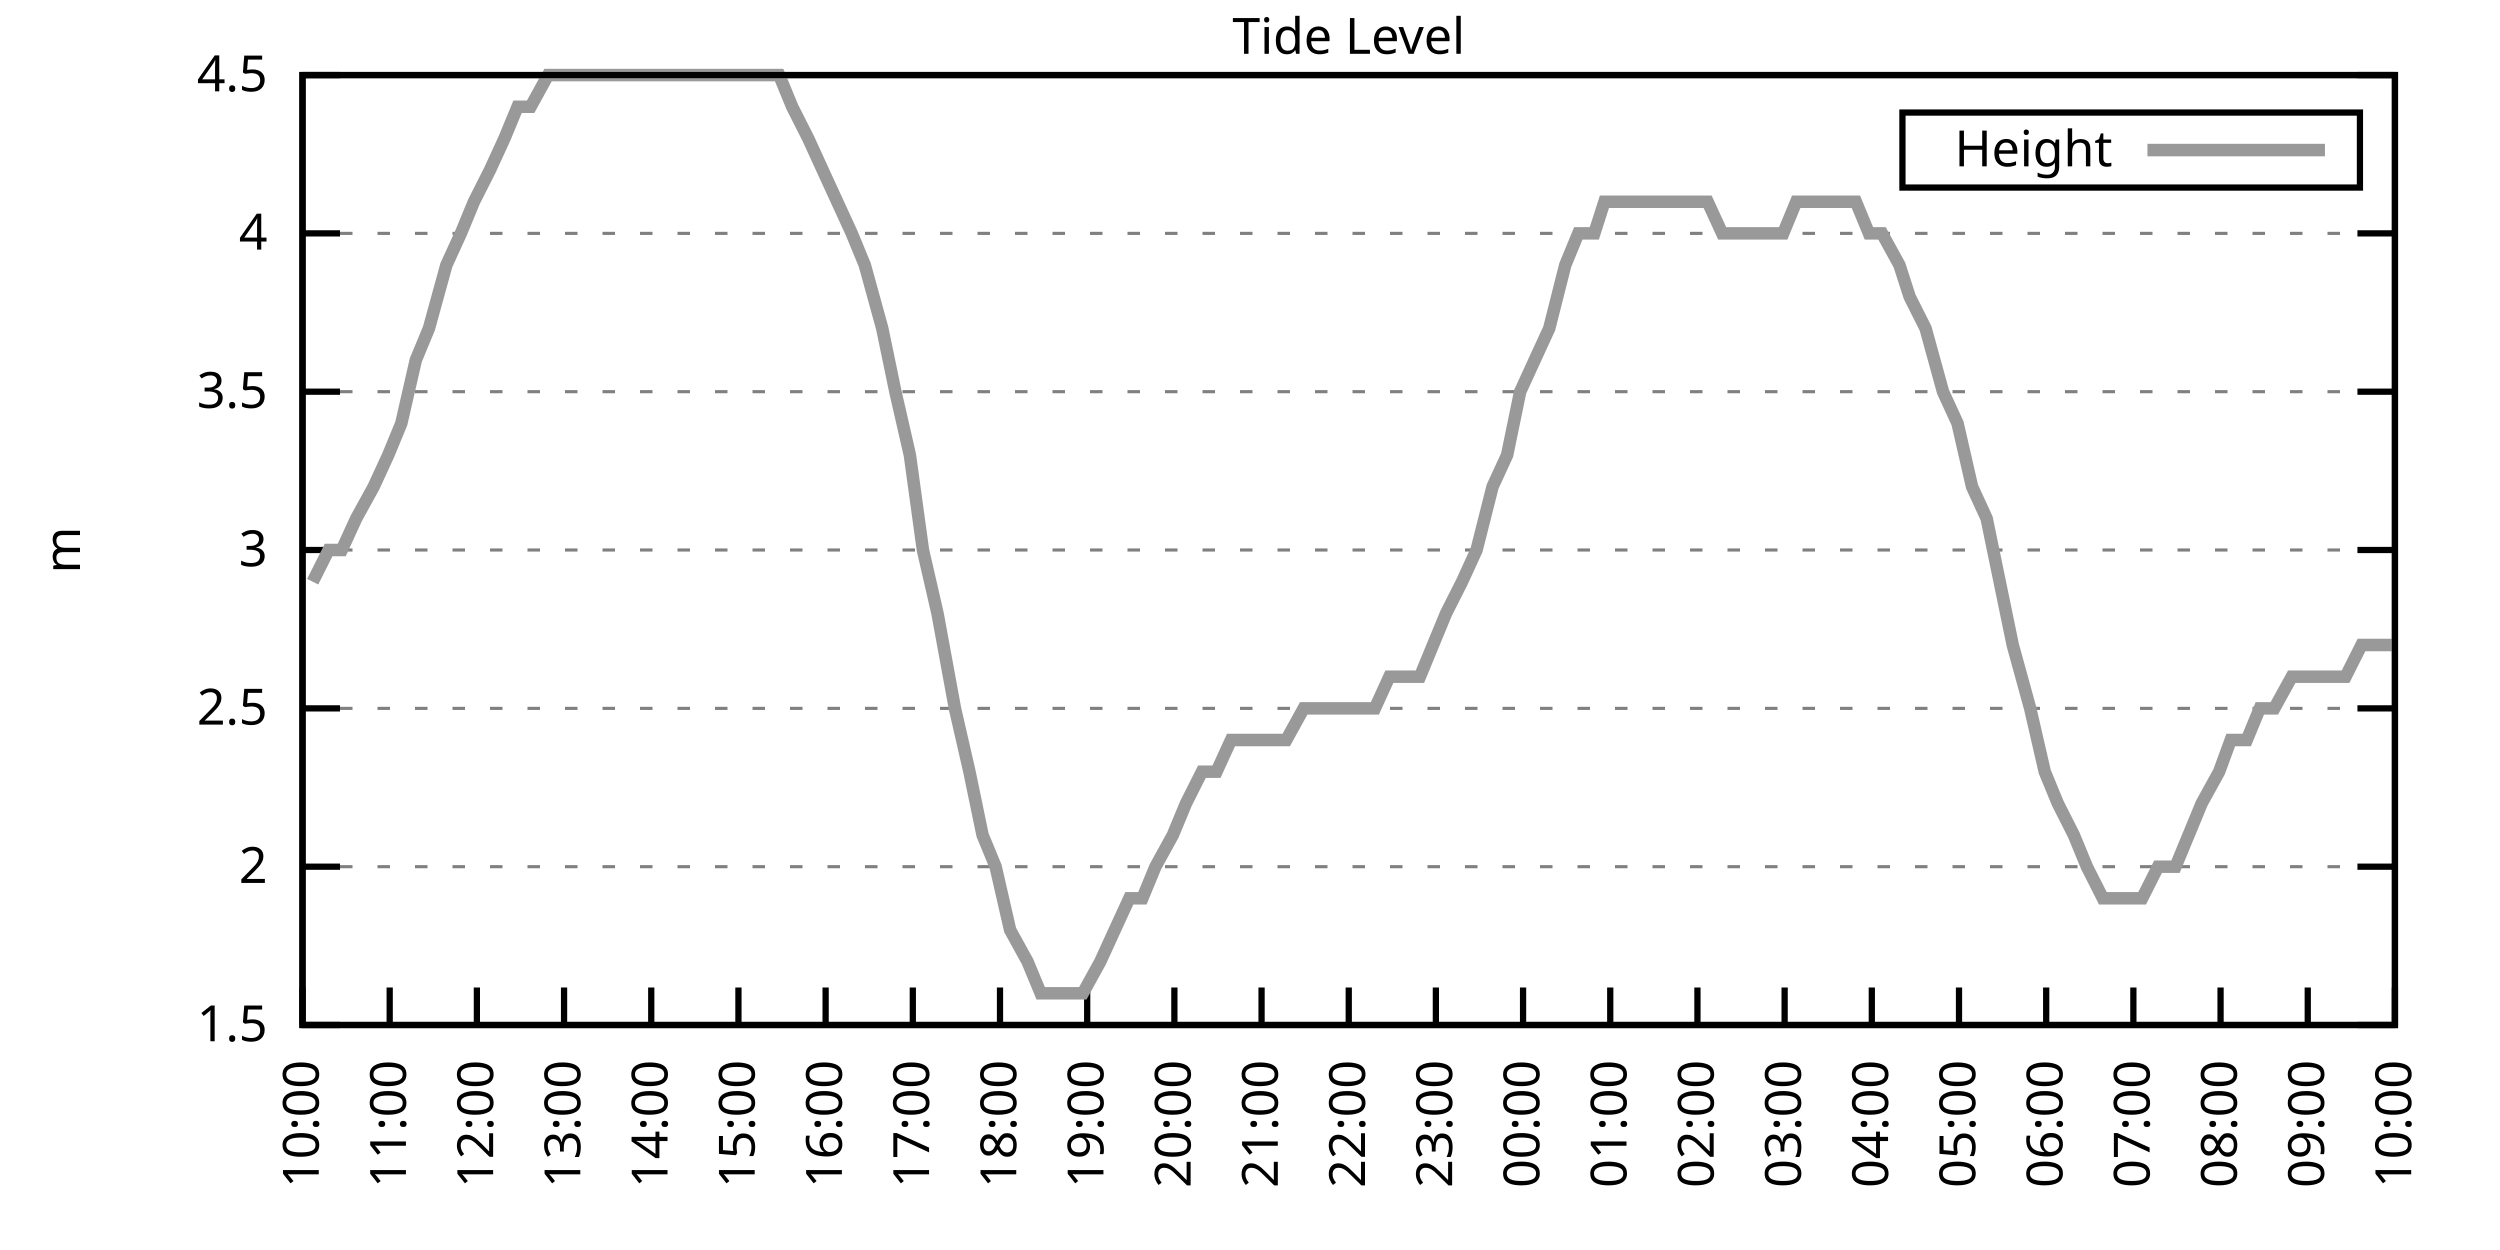
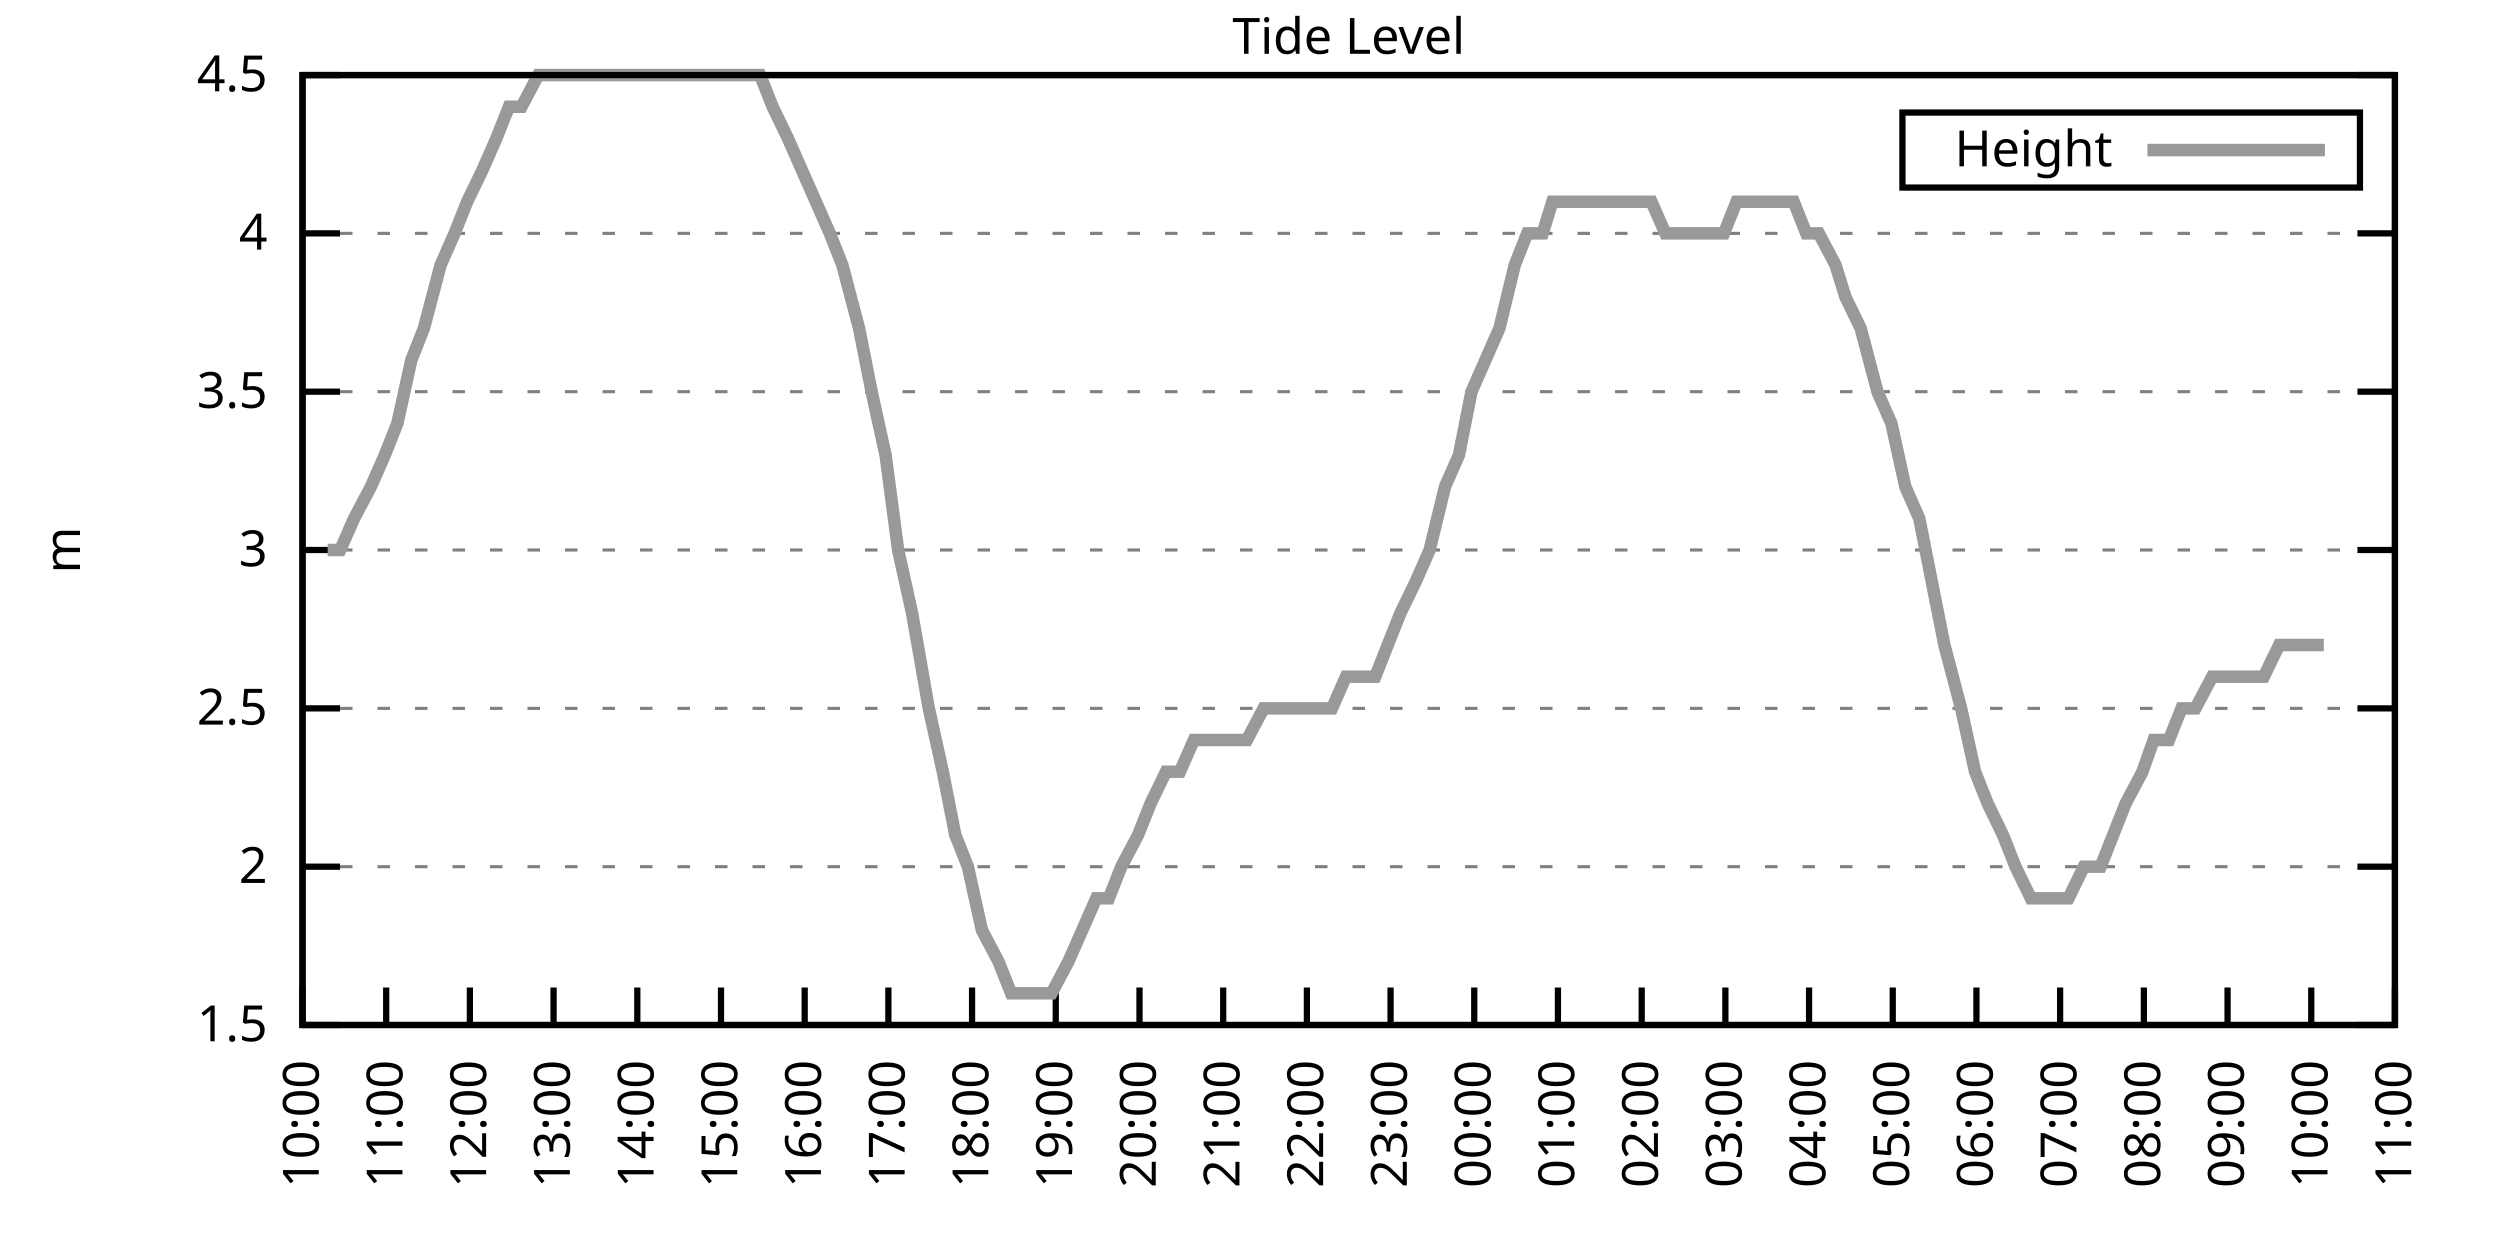
<svg xmlns="http://www.w3.org/2000/svg" xmlns:xlink="http://www.w3.org/1999/xlink" width="400" height="200" viewBox="0 0 400 200">
  <g id="gnuplot_canvas">
    <rect x="0" y="0" width="400" height="200" fill="none" />
    <defs>
      <circle id="gpDot" r="0.5" stroke-width="0.5" stroke="currentColor" />
      <path id="gpPt0" stroke-width="0.333" stroke="currentColor" d="M-1,0 h2 M0,-1 v2" />
      <path id="gpPt1" stroke-width="0.333" stroke="currentColor" d="M-1,-1 L1,1 M1,-1 L-1,1" />
      <path id="gpPt2" stroke-width="0.333" stroke="currentColor" d="M-1,0 L1,0 M0,-1 L0,1 M-1,-1 L1,1 M-1,1 L1,-1" />
      <rect id="gpPt3" stroke-width="0.333" stroke="currentColor" x="-1" y="-1" width="2" height="2" />
      <rect id="gpPt4" stroke-width="0.333" stroke="currentColor" fill="currentColor" x="-1" y="-1" width="2" height="2" />
      <circle id="gpPt5" stroke-width="0.333" stroke="currentColor" cx="0" cy="0" r="1" />
      <use xlink:href="#gpPt5" id="gpPt6" fill="currentColor" stroke="none" />
      <path id="gpPt7" stroke-width="0.333" stroke="currentColor" d="M0,-1.33 L-1.33,0.67 L1.33,0.67 z" />
      <use xlink:href="#gpPt7" id="gpPt8" fill="currentColor" stroke="none" />
      <use xlink:href="#gpPt7" id="gpPt9" stroke="currentColor" transform="rotate(180)" />
      <use xlink:href="#gpPt9" id="gpPt10" fill="currentColor" stroke="none" />
      <use xlink:href="#gpPt3" id="gpPt11" stroke="currentColor" transform="rotate(45)" />
      <use xlink:href="#gpPt11" id="gpPt12" fill="currentColor" stroke="none" />
      <path id="gpPt13" stroke-width="0.333" stroke="currentColor" d="M0,1.330 L1.265,0.411 L0.782,-1.067 L-0.782,-1.076 L-1.265,0.411 z" />
      <use xlink:href="#gpPt13" id="gpPt14" fill="currentColor" stroke="none" />
      <filter id="textbox" filterUnits="objectBoundingBox" x="0" y="0" height="1" width="1">
        <feFlood flood-color="white" flood-opacity="1" result="bgnd" />
        <feComposite in="SourceGraphic" in2="bgnd" operator="atop" />
      </filter>
      <filter id="greybox" filterUnits="objectBoundingBox" x="0" y="0" height="1" width="1">
        <feFlood flood-color="lightgrey" flood-opacity="1" result="grey" />
        <feComposite in="SourceGraphic" in2="grey" operator="atop" />
      </filter>
    </defs>
    <g fill="none" color="white" stroke="currentColor" stroke-width="1.00" stroke-linecap="butt" stroke-linejoin="miter">
</g>
    <g fill="none" color="black" stroke="currentColor" stroke-width="1.00" stroke-linecap="butt" stroke-linejoin="miter">
      <g stroke="none" shape-rendering="crispEdges">
        <polygon fill="rgb(255, 255, 255)" points="48.40,164.00 383.18,164.00 383.18,12.02 48.40,12.02 " />
      </g>
    </g>
    <g fill="none" color="black" stroke="currentColor" stroke-width="1.00" stroke-linecap="butt" stroke-linejoin="miter">
</g>
    <g fill="none" color="black" stroke="black" stroke-width="0.50" stroke-linecap="butt" stroke-linejoin="miter">
</g>
    <g fill="none" color="gray" stroke="currentColor" stroke-width="0.50" stroke-linecap="butt" stroke-linejoin="miter">
      <path stroke="gray" stroke-dasharray="2,4" class="gridline" d="M48.40,164.00 L383.19,164.00  " />
    </g>
    <g fill="none" color="gray" stroke="gray" stroke-width="1.00" stroke-linecap="butt" stroke-linejoin="miter">
</g>
    <g fill="none" color="black" stroke="currentColor" stroke-width="1.00" stroke-linecap="butt" stroke-linejoin="miter">
      <path stroke="black" d="M48.40,164.00 L54.40,164.00 M383.19,164.00 L377.19,164.00  " />
      <g transform="translate(42.80,166.60)" stroke="none" fill="black" font-family="Sans" font-size="8.00" text-anchor="end">
        <text>
          <tspan font-family="Sans"> 1.5</tspan>
        </text>
      </g>
    </g>
    <g fill="none" color="black" stroke="currentColor" stroke-width="1.00" stroke-linecap="butt" stroke-linejoin="miter">
</g>
    <g fill="none" color="black" stroke="black" stroke-width="0.50" stroke-linecap="butt" stroke-linejoin="miter">
</g>
    <g fill="none" color="gray" stroke="currentColor" stroke-width="0.50" stroke-linecap="butt" stroke-linejoin="miter">
      <path stroke="gray" stroke-dasharray="2,4" class="gridline" d="M48.40,138.67 L383.19,138.67  " />
    </g>
    <g fill="none" color="gray" stroke="gray" stroke-width="1.00" stroke-linecap="butt" stroke-linejoin="miter">
</g>
    <g fill="none" color="black" stroke="currentColor" stroke-width="1.00" stroke-linecap="butt" stroke-linejoin="miter">
      <path stroke="black" d="M48.40,138.67 L54.40,138.67 M383.19,138.67 L377.19,138.67  " />
      <g transform="translate(42.80,141.27)" stroke="none" fill="black" font-family="Sans" font-size="8.00" text-anchor="end">
        <text>
          <tspan font-family="Sans"> 2</tspan>
        </text>
      </g>
    </g>
    <g fill="none" color="black" stroke="currentColor" stroke-width="1.00" stroke-linecap="butt" stroke-linejoin="miter">
</g>
    <g fill="none" color="black" stroke="black" stroke-width="0.50" stroke-linecap="butt" stroke-linejoin="miter">
</g>
    <g fill="none" color="gray" stroke="currentColor" stroke-width="0.50" stroke-linecap="butt" stroke-linejoin="miter">
      <path stroke="gray" stroke-dasharray="2,4" class="gridline" d="M48.40,113.34 L383.19,113.34  " />
    </g>
    <g fill="none" color="gray" stroke="gray" stroke-width="1.00" stroke-linecap="butt" stroke-linejoin="miter">
</g>
    <g fill="none" color="black" stroke="currentColor" stroke-width="1.00" stroke-linecap="butt" stroke-linejoin="miter">
      <path stroke="black" d="M48.40,113.34 L54.40,113.34 M383.19,113.34 L377.19,113.34  " />
      <g transform="translate(42.80,115.94)" stroke="none" fill="black" font-family="Sans" font-size="8.00" text-anchor="end">
        <text>
          <tspan font-family="Sans"> 2.5</tspan>
        </text>
      </g>
    </g>
    <g fill="none" color="black" stroke="currentColor" stroke-width="1.00" stroke-linecap="butt" stroke-linejoin="miter">
</g>
    <g fill="none" color="black" stroke="black" stroke-width="0.50" stroke-linecap="butt" stroke-linejoin="miter">
</g>
    <g fill="none" color="gray" stroke="currentColor" stroke-width="0.50" stroke-linecap="butt" stroke-linejoin="miter">
      <path stroke="gray" stroke-dasharray="2,4" class="gridline" d="M48.40,88.00 L383.19,88.00  " />
    </g>
    <g fill="none" color="gray" stroke="gray" stroke-width="1.00" stroke-linecap="butt" stroke-linejoin="miter">
</g>
    <g fill="none" color="black" stroke="currentColor" stroke-width="1.00" stroke-linecap="butt" stroke-linejoin="miter">
      <path stroke="black" d="M48.40,88.00 L54.40,88.00 M383.19,88.00 L377.19,88.00  " />
      <g transform="translate(42.80,90.60)" stroke="none" fill="black" font-family="Sans" font-size="8.00" text-anchor="end">
        <text>
          <tspan font-family="Sans"> 3</tspan>
        </text>
      </g>
    </g>
    <g fill="none" color="black" stroke="currentColor" stroke-width="1.00" stroke-linecap="butt" stroke-linejoin="miter">
</g>
    <g fill="none" color="black" stroke="black" stroke-width="0.50" stroke-linecap="butt" stroke-linejoin="miter">
</g>
    <g fill="none" color="gray" stroke="currentColor" stroke-width="0.50" stroke-linecap="butt" stroke-linejoin="miter">
      <path stroke="gray" stroke-dasharray="2,4" class="gridline" d="M48.40,62.67 L383.19,62.67  " />
    </g>
    <g fill="none" color="gray" stroke="gray" stroke-width="1.00" stroke-linecap="butt" stroke-linejoin="miter">
</g>
    <g fill="none" color="black" stroke="currentColor" stroke-width="1.00" stroke-linecap="butt" stroke-linejoin="miter">
      <path stroke="black" d="M48.40,62.67 L54.40,62.67 M383.19,62.67 L377.19,62.67  " />
      <g transform="translate(42.80,65.27)" stroke="none" fill="black" font-family="Sans" font-size="8.00" text-anchor="end">
        <text>
          <tspan font-family="Sans"> 3.5</tspan>
        </text>
      </g>
    </g>
    <g fill="none" color="black" stroke="currentColor" stroke-width="1.00" stroke-linecap="butt" stroke-linejoin="miter">
</g>
    <g fill="none" color="black" stroke="black" stroke-width="0.50" stroke-linecap="butt" stroke-linejoin="miter">
</g>
    <g fill="none" color="gray" stroke="currentColor" stroke-width="0.50" stroke-linecap="butt" stroke-linejoin="miter">
      <path stroke="gray" stroke-dasharray="2,4" class="gridline" d="M48.40,37.34 L383.19,37.34  " />
    </g>
    <g fill="none" color="gray" stroke="gray" stroke-width="1.00" stroke-linecap="butt" stroke-linejoin="miter">
</g>
    <g fill="none" color="black" stroke="currentColor" stroke-width="1.00" stroke-linecap="butt" stroke-linejoin="miter">
      <path stroke="black" d="M48.40,37.34 L54.40,37.34 M383.19,37.34 L377.19,37.34  " />
      <g transform="translate(42.80,39.94)" stroke="none" fill="black" font-family="Sans" font-size="8.00" text-anchor="end">
        <text>
          <tspan font-family="Sans"> 4</tspan>
        </text>
      </g>
    </g>
    <g fill="none" color="black" stroke="currentColor" stroke-width="1.00" stroke-linecap="butt" stroke-linejoin="miter">
</g>
    <g fill="none" color="black" stroke="black" stroke-width="0.50" stroke-linecap="butt" stroke-linejoin="miter">
</g>
    <g fill="none" color="gray" stroke="currentColor" stroke-width="0.50" stroke-linecap="butt" stroke-linejoin="miter">
      <path stroke="gray" stroke-dasharray="2,4" class="gridline" d="M48.40,12.01 L383.19,12.01  " />
    </g>
    <g fill="none" color="gray" stroke="gray" stroke-width="1.00" stroke-linecap="butt" stroke-linejoin="miter">
</g>
    <g fill="none" color="black" stroke="currentColor" stroke-width="1.00" stroke-linecap="butt" stroke-linejoin="miter">
      <path stroke="black" d="M48.40,12.01 L54.40,12.01 M383.19,12.01 L377.19,12.01  " />
      <g transform="translate(42.80,14.61)" stroke="none" fill="black" font-family="Sans" font-size="8.00" text-anchor="end">
        <text>
          <tspan font-family="Sans"> 4.5</tspan>
        </text>
      </g>
    </g>
    <g fill="none" color="black" stroke="currentColor" stroke-width="1.00" stroke-linecap="butt" stroke-linejoin="miter">
      <path stroke="black" d="M48.40,164.00 L48.40,158.00  " />
      <g transform="translate(51.00,169.60) rotate(270.00)" stroke="none" fill="black" font-family="Sans" font-size="8.00" text-anchor="end">
        <text>
          <tspan font-family="Sans">10:00</tspan>
        </text>
      </g>
    </g>
    <g fill="none" color="black" stroke="currentColor" stroke-width="1.00" stroke-linecap="butt" stroke-linejoin="miter">
-       <path stroke="black" d="M62.35,164.00 L62.35,158.00  " />
-       <g transform="translate(64.95,169.60) rotate(270.00)" stroke="none" fill="black" font-family="Sans" font-size="8.00" text-anchor="end">
+       <path stroke="black" d="M61.79,164.00 L61.79,158.00  " />
+       <g transform="translate(64.39,169.60) rotate(270.00)" stroke="none" fill="black" font-family="Sans" font-size="8.00" text-anchor="end">
        <text>
          <tspan font-family="Sans">11:00</tspan>
        </text>
      </g>
    </g>
    <g fill="none" color="black" stroke="currentColor" stroke-width="1.00" stroke-linecap="butt" stroke-linejoin="miter">
-       <path stroke="black" d="M76.30,164.00 L76.30,158.00  " />
-       <g transform="translate(78.90,169.60) rotate(270.00)" stroke="none" fill="black" font-family="Sans" font-size="8.00" text-anchor="end">
+       <path stroke="black" d="M75.18,164.00 L75.18,158.00  " />
+       <g transform="translate(77.78,169.60) rotate(270.00)" stroke="none" fill="black" font-family="Sans" font-size="8.00" text-anchor="end">
        <text>
          <tspan font-family="Sans">12:00</tspan>
        </text>
      </g>
    </g>
    <g fill="none" color="black" stroke="currentColor" stroke-width="1.00" stroke-linecap="butt" stroke-linejoin="miter">
-       <path stroke="black" d="M90.25,164.00 L90.25,158.00  " />
-       <g transform="translate(92.85,169.60) rotate(270.00)" stroke="none" fill="black" font-family="Sans" font-size="8.00" text-anchor="end">
+       <path stroke="black" d="M88.57,164.00 L88.57,158.00  " />
+       <g transform="translate(91.17,169.60) rotate(270.00)" stroke="none" fill="black" font-family="Sans" font-size="8.00" text-anchor="end">
        <text>
          <tspan font-family="Sans">13:00</tspan>
        </text>
      </g>
    </g>
    <g fill="none" color="black" stroke="currentColor" stroke-width="1.00" stroke-linecap="butt" stroke-linejoin="miter">
-       <path stroke="black" d="M104.20,164.00 L104.20,158.00  " />
-       <g transform="translate(106.80,169.60) rotate(270.00)" stroke="none" fill="black" font-family="Sans" font-size="8.00" text-anchor="end">
+       <path stroke="black" d="M101.97,164.00 L101.97,158.00  " />
+       <g transform="translate(104.57,169.60) rotate(270.00)" stroke="none" fill="black" font-family="Sans" font-size="8.00" text-anchor="end">
        <text>
          <tspan font-family="Sans">14:00</tspan>
        </text>
      </g>
    </g>
    <g fill="none" color="black" stroke="currentColor" stroke-width="1.00" stroke-linecap="butt" stroke-linejoin="miter">
-       <path stroke="black" d="M118.15,164.00 L118.15,158.00  " />
-       <g transform="translate(120.75,169.60) rotate(270.00)" stroke="none" fill="black" font-family="Sans" font-size="8.00" text-anchor="end">
+       <path stroke="black" d="M115.36,164.00 L115.36,158.00  " />
+       <g transform="translate(117.96,169.60) rotate(270.00)" stroke="none" fill="black" font-family="Sans" font-size="8.00" text-anchor="end">
        <text>
          <tspan font-family="Sans">15:00</tspan>
        </text>
      </g>
    </g>
    <g fill="none" color="black" stroke="currentColor" stroke-width="1.00" stroke-linecap="butt" stroke-linejoin="miter">
-       <path stroke="black" d="M132.10,164.00 L132.10,158.00  " />
-       <g transform="translate(134.70,169.60) rotate(270.00)" stroke="none" fill="black" font-family="Sans" font-size="8.00" text-anchor="end">
+       <path stroke="black" d="M128.75,164.00 L128.75,158.00  " />
+       <g transform="translate(131.35,169.60) rotate(270.00)" stroke="none" fill="black" font-family="Sans" font-size="8.00" text-anchor="end">
        <text>
          <tspan font-family="Sans">16:00</tspan>
        </text>
      </g>
    </g>
    <g fill="none" color="black" stroke="currentColor" stroke-width="1.00" stroke-linecap="butt" stroke-linejoin="miter">
-       <path stroke="black" d="M146.05,164.00 L146.05,158.00  " />
-       <g transform="translate(148.65,169.60) rotate(270.00)" stroke="none" fill="black" font-family="Sans" font-size="8.00" text-anchor="end">
+       <path stroke="black" d="M142.14,164.00 L142.14,158.00  " />
+       <g transform="translate(144.74,169.60) rotate(270.00)" stroke="none" fill="black" font-family="Sans" font-size="8.00" text-anchor="end">
        <text>
          <tspan font-family="Sans">17:00</tspan>
        </text>
      </g>
    </g>
    <g fill="none" color="black" stroke="currentColor" stroke-width="1.00" stroke-linecap="butt" stroke-linejoin="miter">
-       <path stroke="black" d="M160.00,164.00 L160.00,158.00  " />
-       <g transform="translate(162.60,169.60) rotate(270.00)" stroke="none" fill="black" font-family="Sans" font-size="8.00" text-anchor="end">
+       <path stroke="black" d="M155.53,164.00 L155.53,158.00  " />
+       <g transform="translate(158.13,169.60) rotate(270.00)" stroke="none" fill="black" font-family="Sans" font-size="8.00" text-anchor="end">
        <text>
          <tspan font-family="Sans">18:00</tspan>
        </text>
      </g>
    </g>
    <g fill="none" color="black" stroke="currentColor" stroke-width="1.00" stroke-linecap="butt" stroke-linejoin="miter">
-       <path stroke="black" d="M173.95,164.00 L173.95,158.00  " />
-       <g transform="translate(176.55,169.60) rotate(270.00)" stroke="none" fill="black" font-family="Sans" font-size="8.00" text-anchor="end">
+       <path stroke="black" d="M168.92,164.00 L168.92,158.00  " />
+       <g transform="translate(171.52,169.60) rotate(270.00)" stroke="none" fill="black" font-family="Sans" font-size="8.00" text-anchor="end">
        <text>
          <tspan font-family="Sans">19:00</tspan>
        </text>
      </g>
    </g>
    <g fill="none" color="black" stroke="currentColor" stroke-width="1.00" stroke-linecap="butt" stroke-linejoin="miter">
-       <path stroke="black" d="M187.90,164.00 L187.90,158.00  " />
-       <g transform="translate(190.50,169.60) rotate(270.00)" stroke="none" fill="black" font-family="Sans" font-size="8.00" text-anchor="end">
+       <path stroke="black" d="M182.32,164.00 L182.32,158.00  " />
+       <g transform="translate(184.92,169.60) rotate(270.00)" stroke="none" fill="black" font-family="Sans" font-size="8.00" text-anchor="end">
        <text>
          <tspan font-family="Sans">20:00</tspan>
        </text>
      </g>
    </g>
    <g fill="none" color="black" stroke="currentColor" stroke-width="1.00" stroke-linecap="butt" stroke-linejoin="miter">
-       <path stroke="black" d="M201.85,164.00 L201.85,158.00  " />
-       <g transform="translate(204.45,169.60) rotate(270.00)" stroke="none" fill="black" font-family="Sans" font-size="8.00" text-anchor="end">
+       <path stroke="black" d="M195.71,164.00 L195.71,158.00  " />
+       <g transform="translate(198.31,169.60) rotate(270.00)" stroke="none" fill="black" font-family="Sans" font-size="8.00" text-anchor="end">
        <text>
          <tspan font-family="Sans">21:00</tspan>
        </text>
      </g>
    </g>
    <g fill="none" color="black" stroke="currentColor" stroke-width="1.00" stroke-linecap="butt" stroke-linejoin="miter">
-       <path stroke="black" d="M215.80,164.00 L215.80,158.00  " />
-       <g transform="translate(218.40,169.60) rotate(270.00)" stroke="none" fill="black" font-family="Sans" font-size="8.00" text-anchor="end">
+       <path stroke="black" d="M209.10,164.00 L209.10,158.00  " />
+       <g transform="translate(211.70,169.60) rotate(270.00)" stroke="none" fill="black" font-family="Sans" font-size="8.00" text-anchor="end">
        <text>
          <tspan font-family="Sans">22:00</tspan>
        </text>
      </g>
    </g>
    <g fill="none" color="black" stroke="currentColor" stroke-width="1.00" stroke-linecap="butt" stroke-linejoin="miter">
-       <path stroke="black" d="M229.74,164.00 L229.74,158.00  " />
-       <g transform="translate(232.34,169.60) rotate(270.00)" stroke="none" fill="black" font-family="Sans" font-size="8.00" text-anchor="end">
+       <path stroke="black" d="M222.49,164.00 L222.49,158.00  " />
+       <g transform="translate(225.09,169.60) rotate(270.00)" stroke="none" fill="black" font-family="Sans" font-size="8.00" text-anchor="end">
        <text>
          <tspan font-family="Sans">23:00</tspan>
        </text>
      </g>
    </g>
    <g fill="none" color="black" stroke="currentColor" stroke-width="1.00" stroke-linecap="butt" stroke-linejoin="miter">
-       <path stroke="black" d="M243.69,164.00 L243.69,158.00  " />
-       <g transform="translate(246.29,169.60) rotate(270.00)" stroke="none" fill="black" font-family="Sans" font-size="8.00" text-anchor="end">
+       <path stroke="black" d="M235.88,164.00 L235.88,158.00  " />
+       <g transform="translate(238.48,169.60) rotate(270.00)" stroke="none" fill="black" font-family="Sans" font-size="8.00" text-anchor="end">
        <text>
          <tspan font-family="Sans">00:00</tspan>
        </text>
      </g>
    </g>
    <g fill="none" color="black" stroke="currentColor" stroke-width="1.00" stroke-linecap="butt" stroke-linejoin="miter">
-       <path stroke="black" d="M257.64,164.00 L257.64,158.00  " />
-       <g transform="translate(260.24,169.60) rotate(270.00)" stroke="none" fill="black" font-family="Sans" font-size="8.00" text-anchor="end">
+       <path stroke="black" d="M249.27,164.00 L249.27,158.00  " />
+       <g transform="translate(251.87,169.60) rotate(270.00)" stroke="none" fill="black" font-family="Sans" font-size="8.00" text-anchor="end">
        <text>
          <tspan font-family="Sans">01:00</tspan>
        </text>
      </g>
    </g>
    <g fill="none" color="black" stroke="currentColor" stroke-width="1.00" stroke-linecap="butt" stroke-linejoin="miter">
-       <path stroke="black" d="M271.59,164.00 L271.59,158.00  " />
-       <g transform="translate(274.19,169.60) rotate(270.00)" stroke="none" fill="black" font-family="Sans" font-size="8.00" text-anchor="end">
+       <path stroke="black" d="M262.67,164.00 L262.67,158.00  " />
+       <g transform="translate(265.27,169.60) rotate(270.00)" stroke="none" fill="black" font-family="Sans" font-size="8.00" text-anchor="end">
        <text>
          <tspan font-family="Sans">02:00</tspan>
        </text>
      </g>
    </g>
    <g fill="none" color="black" stroke="currentColor" stroke-width="1.00" stroke-linecap="butt" stroke-linejoin="miter">
-       <path stroke="black" d="M285.54,164.00 L285.54,158.00  " />
-       <g transform="translate(288.14,169.60) rotate(270.00)" stroke="none" fill="black" font-family="Sans" font-size="8.00" text-anchor="end">
+       <path stroke="black" d="M276.06,164.00 L276.06,158.00  " />
+       <g transform="translate(278.66,169.60) rotate(270.00)" stroke="none" fill="black" font-family="Sans" font-size="8.00" text-anchor="end">
        <text>
          <tspan font-family="Sans">03:00</tspan>
        </text>
      </g>
    </g>
    <g fill="none" color="black" stroke="currentColor" stroke-width="1.00" stroke-linecap="butt" stroke-linejoin="miter">
-       <path stroke="black" d="M299.49,164.00 L299.49,158.00  " />
-       <g transform="translate(302.09,169.60) rotate(270.00)" stroke="none" fill="black" font-family="Sans" font-size="8.00" text-anchor="end">
+       <path stroke="black" d="M289.45,164.00 L289.45,158.00  " />
+       <g transform="translate(292.05,169.60) rotate(270.00)" stroke="none" fill="black" font-family="Sans" font-size="8.00" text-anchor="end">
        <text>
          <tspan font-family="Sans">04:00</tspan>
        </text>
      </g>
    </g>
    <g fill="none" color="black" stroke="currentColor" stroke-width="1.00" stroke-linecap="butt" stroke-linejoin="miter">
-       <path stroke="black" d="M313.44,164.00 L313.44,158.00  " />
-       <g transform="translate(316.04,169.60) rotate(270.00)" stroke="none" fill="black" font-family="Sans" font-size="8.00" text-anchor="end">
+       <path stroke="black" d="M302.84,164.00 L302.84,158.00  " />
+       <g transform="translate(305.44,169.60) rotate(270.00)" stroke="none" fill="black" font-family="Sans" font-size="8.00" text-anchor="end">
        <text>
          <tspan font-family="Sans">05:00</tspan>
        </text>
      </g>
    </g>
    <g fill="none" color="black" stroke="currentColor" stroke-width="1.00" stroke-linecap="butt" stroke-linejoin="miter">
-       <path stroke="black" d="M327.39,164.00 L327.39,158.00  " />
-       <g transform="translate(329.99,169.60) rotate(270.00)" stroke="none" fill="black" font-family="Sans" font-size="8.00" text-anchor="end">
+       <path stroke="black" d="M316.23,164.00 L316.23,158.00  " />
+       <g transform="translate(318.83,169.60) rotate(270.00)" stroke="none" fill="black" font-family="Sans" font-size="8.00" text-anchor="end">
        <text>
          <tspan font-family="Sans">06:00</tspan>
        </text>
      </g>
    </g>
    <g fill="none" color="black" stroke="currentColor" stroke-width="1.00" stroke-linecap="butt" stroke-linejoin="miter">
-       <path stroke="black" d="M341.34,164.00 L341.34,158.00  " />
-       <g transform="translate(343.94,169.60) rotate(270.00)" stroke="none" fill="black" font-family="Sans" font-size="8.00" text-anchor="end">
+       <path stroke="black" d="M329.62,164.00 L329.62,158.00  " />
+       <g transform="translate(332.22,169.60) rotate(270.00)" stroke="none" fill="black" font-family="Sans" font-size="8.00" text-anchor="end">
        <text>
          <tspan font-family="Sans">07:00</tspan>
        </text>
      </g>
    </g>
    <g fill="none" color="black" stroke="currentColor" stroke-width="1.00" stroke-linecap="butt" stroke-linejoin="miter">
-       <path stroke="black" d="M355.29,164.00 L355.29,158.00  " />
-       <g transform="translate(357.89,169.60) rotate(270.00)" stroke="none" fill="black" font-family="Sans" font-size="8.00" text-anchor="end">
+       <path stroke="black" d="M343.02,164.00 L343.02,158.00  " />
+       <g transform="translate(345.62,169.60) rotate(270.00)" stroke="none" fill="black" font-family="Sans" font-size="8.00" text-anchor="end">
        <text>
          <tspan font-family="Sans">08:00</tspan>
        </text>
      </g>
    </g>
    <g fill="none" color="black" stroke="currentColor" stroke-width="1.00" stroke-linecap="butt" stroke-linejoin="miter">
-       <path stroke="black" d="M369.24,164.00 L369.24,158.00  " />
-       <g transform="translate(371.84,169.60) rotate(270.00)" stroke="none" fill="black" font-family="Sans" font-size="8.00" text-anchor="end">
+       <path stroke="black" d="M356.41,164.00 L356.41,158.00  " />
+       <g transform="translate(359.01,169.60) rotate(270.00)" stroke="none" fill="black" font-family="Sans" font-size="8.00" text-anchor="end">
        <text>
          <tspan font-family="Sans">09:00</tspan>
+         </text>
+       </g>
+     </g>
+     <g fill="none" color="black" stroke="currentColor" stroke-width="1.00" stroke-linecap="butt" stroke-linejoin="miter">
+       <path stroke="black" d="M369.80,164.00 L369.80,158.00  " />
+       <g transform="translate(372.40,169.60) rotate(270.00)" stroke="none" fill="black" font-family="Sans" font-size="8.00" text-anchor="end">
+         <text>
+           <tspan font-family="Sans">10:00</tspan>
        </text>
      </g>
    </g>
    <g fill="none" color="black" stroke="currentColor" stroke-width="1.00" stroke-linecap="butt" stroke-linejoin="miter">
      <path stroke="black" d="M383.19,164.00 L383.19,158.00  " />
      <g transform="translate(385.79,169.60) rotate(270.00)" stroke="none" fill="black" font-family="Sans" font-size="8.00" text-anchor="end">
        <text>
-           <tspan font-family="Sans">10:00</tspan>
+           <tspan font-family="Sans">11:00</tspan>
        </text>
      </g>
    </g>
    <g fill="none" color="black" stroke="currentColor" stroke-width="1.00" stroke-linecap="butt" stroke-linejoin="miter">
</g>
    <g fill="none" color="black" stroke="currentColor" stroke-width="1.00" stroke-linecap="butt" stroke-linejoin="miter">
      <path stroke="black" d="M48.40,12.01 L48.40,164.00 L383.19,164.00 L383.19,12.01 L48.40,12.01 Z  " />
    </g>
    <g fill="none" color="black" stroke="currentColor" stroke-width="1.00" stroke-linecap="butt" stroke-linejoin="miter">
</g>
    <g fill="none" color="black" stroke="currentColor" stroke-width="1.00" stroke-linecap="butt" stroke-linejoin="miter">
      <path stroke="black" d="M304.39,30.01 L304.39,18.01 L377.59,18.01 L377.59,30.01 L304.39,30.01 Z  " />
    </g>
    <g id="Tide_level_plot_1">
      <g fill="none" color="white" stroke="black" stroke-width="2.00" stroke-linecap="butt" stroke-linejoin="miter">
</g>
      <g fill="none" color="black" stroke="currentColor" stroke-width="2.00" stroke-linecap="butt" stroke-linejoin="miter">
        <g transform="translate(337.99,26.61)" stroke="none" fill="black" font-family="Sans" font-size="8.00" text-anchor="end">
          <text>
            <tspan font-family="Sans">Height</tspan>
          </text>
        </g>
      </g>
      <g fill="none" color="black" stroke="currentColor" stroke-width="2.00" stroke-linecap="butt" stroke-linejoin="miter">
-         <path stroke="rgb(153, 153, 153)" d="M343.59,24.01 L371.99,24.01 M50.03,93.07 L52.58,88.00 L54.68,88.00 L57.00,82.94 L59.79,77.87 L62.12,72.81   L64.21,67.74 L66.53,57.61 L68.63,52.54 L71.42,42.41 L73.74,37.34 L75.83,32.28 L78.39,27.21 L80.72,22.14   L82.81,17.08 L84.90,17.08 L87.69,12.01 L89.55,12.01 L91.88,12.01 L94.20,12.01 L96.53,12.01 L99.32,12.01   L101.64,12.01 L103.97,12.01 L106.29,12.01 L108.62,12.01 L110.94,12.01 L113.03,12.01 L115.13,12.01 L117.45,12.01   L120.01,12.01 L122.57,12.01 L124.66,12.01 L126.75,17.08 L129.31,22.14 L131.63,27.21 L133.96,32.28 L136.28,37.34   L138.37,42.41 L141.16,52.54 L143.26,62.67 L145.58,72.81 L147.67,88.00 L150.00,98.14 L152.79,113.34 L155.11,123.47   L157.21,133.60 L159.30,138.67 L161.62,148.80 L164.41,153.87 L166.51,158.93 L168.83,158.93 L171.39,158.93 L173.25,158.93   L176.04,153.87 L178.36,148.80 L180.69,143.73 L182.78,143.73 L184.87,138.67 L187.66,133.60 L189.76,128.54 L192.31,123.47   L194.64,123.47 L196.96,118.40 L199.29,118.40 L201.38,118.40 L203.47,118.40 L205.80,118.40 L208.59,113.34 L210.91,113.34   L212.77,113.34 L215.10,113.34 L217.19,113.34 L219.98,113.34 L222.30,108.27 L224.63,108.27 L227.19,108.27 L229.28,103.20   L231.37,98.14 L233.93,93.07 L236.25,88.00 L238.81,77.87 L241.14,72.81 L243.23,62.67 L245.55,57.61 L247.88,52.54   L250.44,42.41 L252.53,37.34 L255.09,37.34 L256.71,32.28 L259.74,32.28 L262.06,32.28 L263.69,32.28 L266.48,32.28   L269.04,32.28 L270.90,32.28 L273.22,32.28 L275.55,37.34 L278.34,37.34 L280.20,37.34 L282.99,37.34 L285.31,37.34   L287.40,32.28 L289.50,32.28 L292.29,32.28 L294.61,32.28 L296.94,32.28 L299.03,37.34 L301.12,37.34 L303.91,42.41   L305.54,47.47 L308.09,52.54 L310.88,62.67 L313.21,67.74 L315.53,77.87 L317.86,82.94 L319.95,93.07 L322.04,103.20   L324.83,113.34 L327.16,123.47 L329.25,128.54 L331.81,133.60 L333.90,138.67 L336.46,143.73 L338.78,143.73 L340.88,143.73   L342.74,143.73 L345.29,138.67 L348.08,138.67 L350.18,133.60 L352.27,128.54 L355.06,123.47 L356.92,118.40 L359.48,118.40   L361.57,113.34 L363.89,113.34 L366.68,108.27 L368.78,108.27 L370.87,108.27 L373.66,108.27 L375.29,108.27 L377.84,103.20   L380.17,103.20 L382.96,103.20  " />
+         <path stroke="rgb(153, 153, 153)" d="M343.59,24.01 L371.99,24.01 M52.42,88.00 L54.43,88.00 L56.66,82.94 L59.34,77.87 L61.57,72.81 L63.58,67.74   L65.81,57.61 L67.82,52.54 L70.50,42.41 L72.73,37.34 L74.74,32.28 L77.19,27.21 L79.42,22.14 L81.43,17.08   L83.44,17.08 L86.12,12.01 L87.91,12.01 L90.14,12.01 L92.37,12.01 L94.60,12.01 L97.28,12.01 L99.51,12.01   L101.74,12.01 L103.98,12.01 L106.21,12.01 L108.44,12.01 L110.45,12.01 L112.46,12.01 L114.69,12.01 L117.14,12.01   L119.60,12.01 L121.61,12.01 L123.62,17.08 L126.07,22.14 L128.30,27.21 L130.54,32.28 L132.77,37.34 L134.78,42.41   L137.45,52.54 L139.46,62.67 L141.69,72.81 L143.70,88.00 L145.94,98.14 L148.61,113.34 L150.85,123.47 L152.85,133.60   L154.86,138.67 L157.10,148.80 L159.77,153.87 L161.78,158.93 L164.01,158.93 L166.47,158.93 L168.25,158.93 L170.93,153.87   L173.17,148.80 L175.40,143.73 L177.41,143.73 L179.41,138.67 L182.09,133.60 L184.10,128.54 L186.56,123.47 L188.79,123.47   L191.02,118.40 L193.25,118.40 L195.26,118.40 L197.27,118.40 L199.50,118.40 L202.18,113.34 L204.41,113.34 L206.20,113.34   L208.43,113.34 L210.44,113.34 L213.12,113.34 L215.35,108.27 L217.58,108.27 L220.04,108.27 L222.04,103.20 L224.05,98.14   L226.51,93.07 L228.74,88.00 L231.20,77.87 L233.43,72.81 L235.44,62.67 L237.67,57.61 L239.90,52.54 L242.36,42.41   L244.36,37.34 L246.82,37.34 L248.38,32.28 L251.28,32.28 L253.51,32.28 L255.08,32.28 L257.76,32.28 L260.21,32.28   L262.00,32.28 L264.23,32.28 L266.46,37.34 L269.14,37.34 L270.92,37.34 L273.60,37.34 L275.83,37.34 L277.84,32.28   L279.85,32.28 L282.53,32.28 L284.76,32.28 L286.99,32.28 L289.00,37.34 L291.01,37.34 L293.69,42.41 L295.25,47.47   L297.71,52.54 L300.39,62.67 L302.62,67.74 L304.85,77.87 L307.08,82.94 L309.09,93.07 L311.10,103.20 L313.78,113.34   L316.01,123.47 L318.02,128.54 L320.47,133.60 L322.48,138.67 L324.94,143.73 L327.17,143.73 L329.18,143.73 L330.96,143.73   L333.42,138.67 L336.10,138.67 L338.10,133.60 L340.11,128.54 L342.79,123.47 L344.58,118.40 L347.03,118.40 L349.04,113.34   L351.27,113.34 L353.95,108.27 L355.96,108.27 L357.97,108.27 L360.65,108.27 L362.21,108.27 L364.66,103.20 L366.90,103.20   L369.58,103.20 L371.81,103.20  " />
      </g>
    </g>
    <g fill="none" color="black" stroke="currentColor" stroke-width="2.00" stroke-linecap="butt" stroke-linejoin="miter">
</g>
    <g fill="none" color="black" stroke="black" stroke-width="1.00" stroke-linecap="butt" stroke-linejoin="miter">
</g>
    <g fill="none" color="black" stroke="currentColor" stroke-width="1.00" stroke-linecap="butt" stroke-linejoin="miter">
      <path stroke="black" d="M48.40,12.01 L48.40,164.00 L383.19,164.00 L383.19,12.01 L48.40,12.01 Z  " />
      <g transform="translate(12.80,88.01) rotate(270.00)" stroke="none" fill="black" font-family="Sans" font-size="8.00" text-anchor="middle">
        <text>
          <tspan font-family="Sans">m</tspan>
        </text>
      </g>
    </g>
    <g fill="none" color="black" stroke="currentColor" stroke-width="1.00" stroke-linecap="butt" stroke-linejoin="miter">
</g>
    <g fill="none" color="black" stroke="currentColor" stroke-width="1.00" stroke-linecap="butt" stroke-linejoin="miter">
      <g transform="translate(215.79,8.61)" stroke="none" fill="black" font-family="Sans" font-size="8.00" text-anchor="middle">
        <text>
          <tspan font-family="Sans">Tide Level</tspan>
        </text>
      </g>
    </g>
    <g fill="none" color="black" stroke="currentColor" stroke-width="1.00" stroke-linecap="butt" stroke-linejoin="miter">
</g>
  </g>
</svg>
